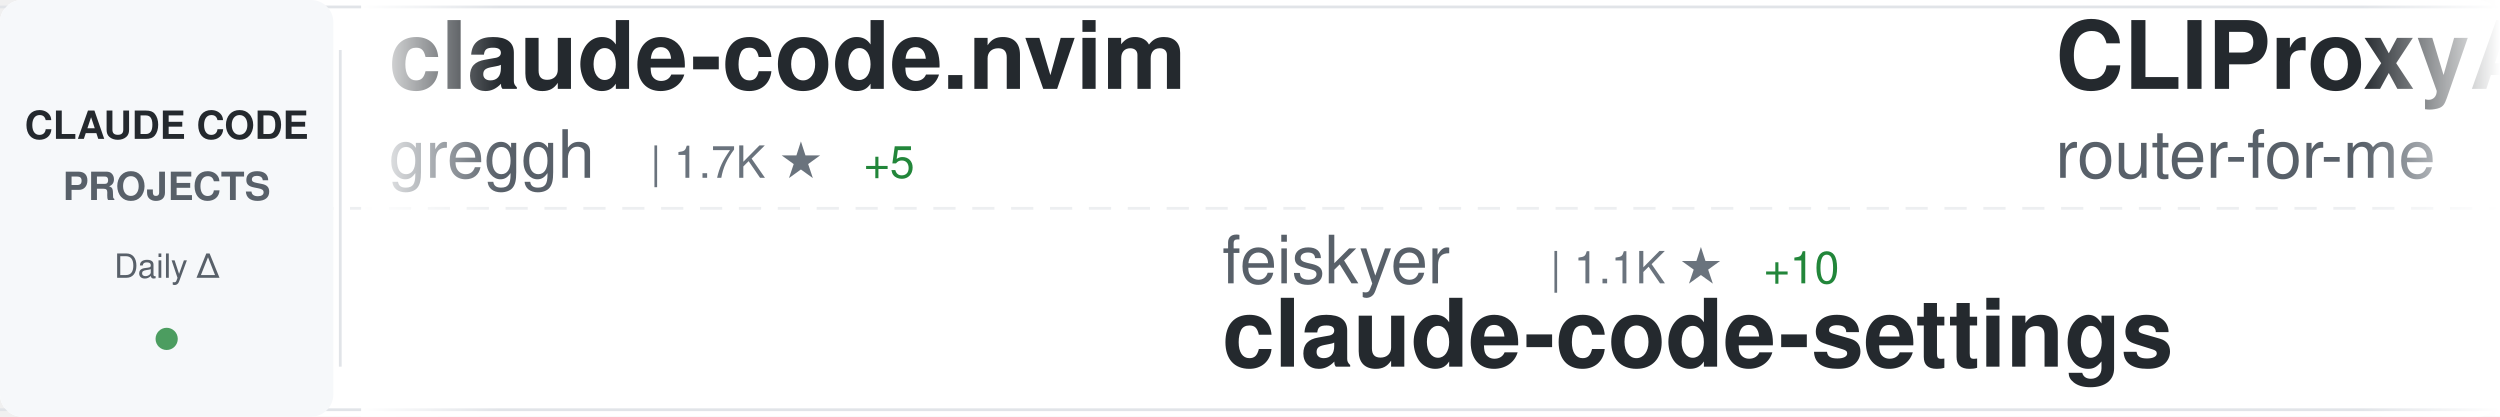
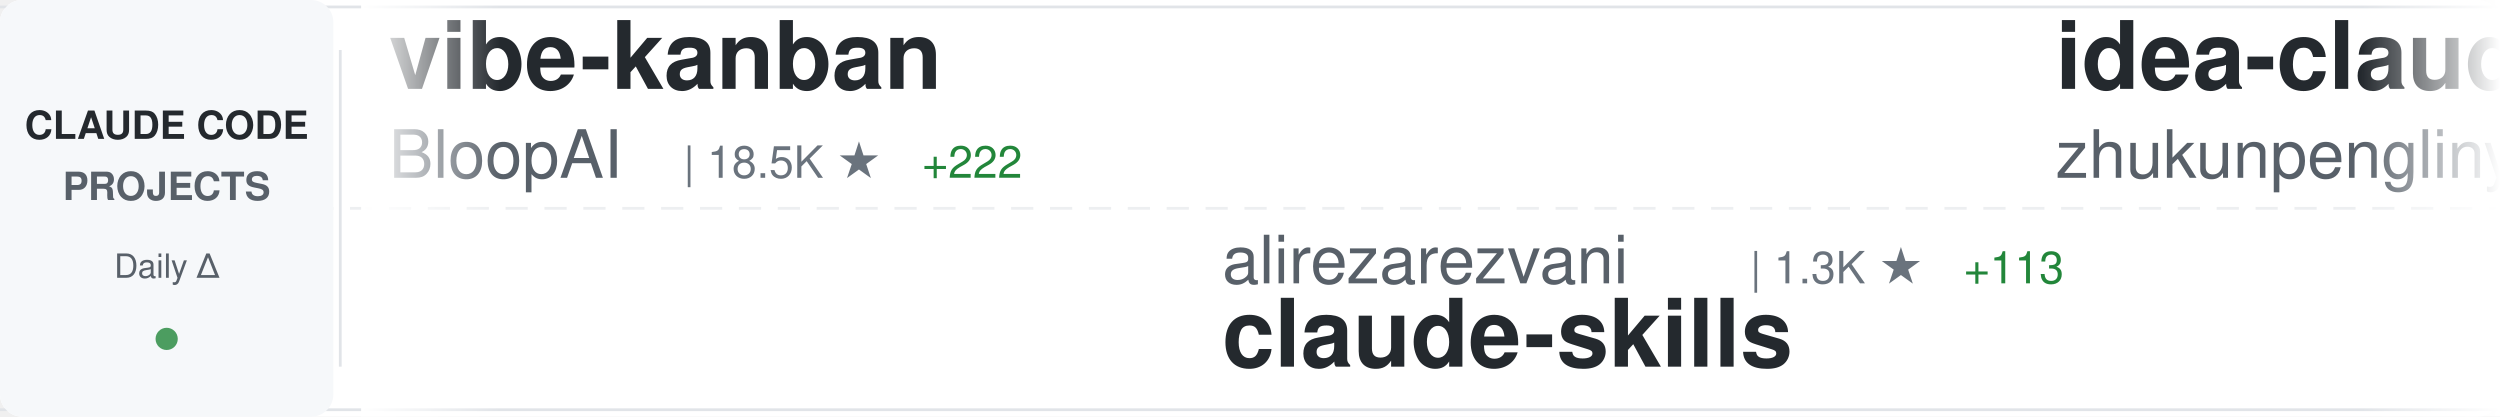
<svg xmlns="http://www.w3.org/2000/svg" width="900" height="150">
  <defs>
    <linearGradient id="awesomeLeftFade" x1="0%" y1="0%" x2="100%" y2="0%">
      <stop offset="0%" style="stop-color:#ffffff;stop-opacity:1" />
      <stop offset="100%" style="stop-color:#ffffff;stop-opacity:0" />
    </linearGradient>
    <linearGradient id="awesomeRightFade" x1="0%" y1="0%" x2="100%" y2="0%">
      <stop offset="0%" style="stop-color:#ffffff;stop-opacity:0" />
      <stop offset="100%" style="stop-color:#ffffff;stop-opacity:1" />
    </linearGradient>
  </defs>
  <rect width="900" height="150" fill="#ffffff" rx="8" />
  <rect x="0" y="2" width="900" height="1" fill="#e1e4e8" />
  <rect x="0" y="147" width="900" height="1" fill="#e1e4e8" />
  <line x1="0" y1="75" x2="900" y2="75" stroke="#e1e4e8" stroke-width="1" stroke-dasharray="8 6" opacity="0.6" />
  <rect x="0" y="0" width="120" height="150" fill="#f6f8fa" rx="8" />
  <text x="60" y="50" font-family="-apple-system, BlinkMacSystemFont, 'Segoe UI', Helvetica, Arial, sans-serif" font-size="14" font-weight="600" fill="#24292e" text-anchor="middle">CLAUDE CODE</text>
  <text x="60" y="72" font-family="-apple-system, BlinkMacSystemFont, 'Segoe UI', Helvetica, Arial, sans-serif" font-size="14" font-weight="600" fill="#586069" text-anchor="middle">PROJECTS</text>
  <text x="60" y="100" font-family="-apple-system, BlinkMacSystemFont, 'Segoe UI', Helvetica, Arial, sans-serif" font-size="12" font-weight="500" fill="#586069" text-anchor="middle">Daily Δ</text>
  <circle cx="60" cy="122" r="4" fill="#22863a" opacity="0.8" />
  <rect x="122" y="18" width="1" height="114" fill="#e1e4e8" />
  <clipPath id="awesomeTickerClip">
    <rect x="130" y="0" width="770" height="150" />
  </clipPath>
  <g clip-path="url(#awesomeTickerClip)">
    <g id="awesomeTickerItems">
      <animateTransform attributeName="transform" attributeType="XML" type="translate" from="0 0" to="-3000 0" dur="54s" repeatCount="indefinite" />
      <g transform="translate(0, 0)">
-         <text x="140" y="32" font-family="-apple-system, BlinkMacSystemFont, 'Segoe UI', Helvetica, Arial, sans-serif" font-size="34" font-weight="600" fill="#24292e">claude-code.nvim</text>
-         <text x="140" y="64" font-family="-apple-system, BlinkMacSystemFont, 'Segoe UI', Helvetica, Arial, sans-serif" font-size="24" font-weight="400" fill="#586069">greggh</text>
-         <text x="234" y="64" font-family="-apple-system, BlinkMacSystemFont, 'Segoe UI', Helvetica, Arial, sans-serif" font-size="16" font-weight="500" fill="#6a737d">| 1.7K ★</text>
-         <text x="311" y="64" font-family="-apple-system, BlinkMacSystemFont, 'Segoe UI', Helvetica, Arial, sans-serif" font-size="16" font-weight="500" fill="#22863a"> +5</text>
+         <text x="140" y="32" font-family="-apple-system, BlinkMacSystemFont, 'Segoe UI', Helvetica, Arial, sans-serif" font-size="34" font-weight="600" fill="#24292e">vibe-kanban</text>
+         <text x="140" y="64" font-family="-apple-system, BlinkMacSystemFont, 'Segoe UI', Helvetica, Arial, sans-serif" font-size="24" font-weight="400" fill="#586069">BloopAI</text>
+         <text x="246" y="64" font-family="-apple-system, BlinkMacSystemFont, 'Segoe UI', Helvetica, Arial, sans-serif" font-size="16" font-weight="500" fill="#6a737d">| 18.5K ★</text>
+         <text x="332" y="64" font-family="-apple-system, BlinkMacSystemFont, 'Segoe UI', Helvetica, Arial, sans-serif" font-size="16" font-weight="500" fill="#22863a"> +222</text>
      </g>
      <g transform="translate(300, 0)">
-         <text x="140" y="102" font-family="-apple-system, BlinkMacSystemFont, 'Segoe UI', Helvetica, Arial, sans-serif" font-size="24" font-weight="400" fill="#586069">feiskyer</text>
-         <text x="258" y="102" font-family="-apple-system, BlinkMacSystemFont, 'Segoe UI', Helvetica, Arial, sans-serif" font-size="16" font-weight="500" fill="#6a737d">| 1.1K ★</text>
-         <text x="335" y="102" font-family="-apple-system, BlinkMacSystemFont, 'Segoe UI', Helvetica, Arial, sans-serif" font-size="16" font-weight="500" fill="#22863a"> +10</text>
-         <text x="140" y="132" font-family="-apple-system, BlinkMacSystemFont, 'Segoe UI', Helvetica, Arial, sans-serif" font-size="34" font-weight="600" fill="#24292e">claude-code-settings</text>
+         <text x="140" y="102" font-family="-apple-system, BlinkMacSystemFont, 'Segoe UI', Helvetica, Arial, sans-serif" font-size="24" font-weight="400" fill="#586069">alirezarezvani</text>
+         <text x="330" y="102" font-family="-apple-system, BlinkMacSystemFont, 'Segoe UI', Helvetica, Arial, sans-serif" font-size="16" font-weight="500" fill="#6a737d">| 1.3K ★</text>
+         <text x="407" y="102" font-family="-apple-system, BlinkMacSystemFont, 'Segoe UI', Helvetica, Arial, sans-serif" font-size="16" font-weight="500" fill="#22863a"> +113</text>
+         <text x="140" y="132" font-family="-apple-system, BlinkMacSystemFont, 'Segoe UI', Helvetica, Arial, sans-serif" font-size="34" font-weight="600" fill="#24292e">claude-skills</text>
      </g>
      <g transform="translate(600, 0)">
-         <text x="140" y="32" font-family="-apple-system, BlinkMacSystemFont, 'Segoe UI', Helvetica, Arial, sans-serif" font-size="34" font-weight="600" fill="#24292e">CLIProxyAPI</text>
-         <text x="140" y="64" font-family="-apple-system, BlinkMacSystemFont, 'Segoe UI', Helvetica, Arial, sans-serif" font-size="24" font-weight="400" fill="#586069">router-for-me</text>
-         <text x="318" y="64" font-family="-apple-system, BlinkMacSystemFont, 'Segoe UI', Helvetica, Arial, sans-serif" font-size="16" font-weight="500" fill="#6a737d">| 7.8K ★</text>
-         <text x="395" y="64" font-family="-apple-system, BlinkMacSystemFont, 'Segoe UI', Helvetica, Arial, sans-serif" font-size="16" font-weight="500" fill="#22863a"> +122</text>
+         <text x="140" y="32" font-family="-apple-system, BlinkMacSystemFont, 'Segoe UI', Helvetica, Arial, sans-serif" font-size="34" font-weight="600" fill="#24292e">idea-claude-code-gui</text>
+         <text x="140" y="64" font-family="-apple-system, BlinkMacSystemFont, 'Segoe UI', Helvetica, Arial, sans-serif" font-size="24" font-weight="400" fill="#586069">zhukunpenglinyutong</text>
+         <text x="390" y="64" font-family="-apple-system, BlinkMacSystemFont, 'Segoe UI', Helvetica, Arial, sans-serif" font-size="16" font-weight="500" fill="#6a737d">| 785 ★</text>
+         <text x="458" y="64" font-family="-apple-system, BlinkMacSystemFont, 'Segoe UI', Helvetica, Arial, sans-serif" font-size="16" font-weight="500" fill="#22863a"> +11</text>
      </g>
      <g transform="translate(900, 0)">
-         <text x="140" y="102" font-family="-apple-system, BlinkMacSystemFont, 'Segoe UI', Helvetica, Arial, sans-serif" font-size="24" font-weight="400" fill="#586069">kn1026</text>
-         <text x="234" y="102" font-family="-apple-system, BlinkMacSystemFont, 'Segoe UI', Helvetica, Arial, sans-serif" font-size="16" font-weight="500" fill="#6a737d">| 701 ★</text>
-         <text x="140" y="132" font-family="-apple-system, BlinkMacSystemFont, 'Segoe UI', Helvetica, Arial, sans-serif" font-size="34" font-weight="600" fill="#24292e">cc</text>
+         <text x="140" y="102" font-family="-apple-system, BlinkMacSystemFont, 'Segoe UI', Helvetica, Arial, sans-serif" font-size="24" font-weight="400" fill="#586069">Matt-Dionis</text>
+         <text x="294" y="102" font-family="-apple-system, BlinkMacSystemFont, 'Segoe UI', Helvetica, Arial, sans-serif" font-size="16" font-weight="500" fill="#6a737d">| 604 ★</text>
+         <text x="140" y="132" font-family="-apple-system, BlinkMacSystemFont, 'Segoe UI', Helvetica, Arial, sans-serif" font-size="34" font-weight="600" fill="#24292e">claude-code-configs</text>
      </g>
      <g transform="translate(1200, 0)">
+         <text x="140" y="32" font-family="-apple-system, BlinkMacSystemFont, 'Segoe UI', Helvetica, Arial, sans-serif" font-size="34" font-weight="600" fill="#24292e">claude-code-infrastructu...</text>
+         <text x="140" y="64" font-family="-apple-system, BlinkMacSystemFont, 'Segoe UI', Helvetica, Arial, sans-serif" font-size="24" font-weight="400" fill="#586069">diet103</text>
+         <text x="246" y="64" font-family="-apple-system, BlinkMacSystemFont, 'Segoe UI', Helvetica, Arial, sans-serif" font-size="16" font-weight="500" fill="#6a737d">| 8.6K ★</text>
+         <text x="323" y="64" font-family="-apple-system, BlinkMacSystemFont, 'Segoe UI', Helvetica, Arial, sans-serif" font-size="16" font-weight="500" fill="#22863a"> +21</text>
+       </g>
+       <g transform="translate(1500, 0)">
+         <text x="140" y="102" font-family="-apple-system, BlinkMacSystemFont, 'Segoe UI', Helvetica, Arial, sans-serif" font-size="24" font-weight="400" fill="#586069">stretchcloud</text>
+         <text x="306" y="102" font-family="-apple-system, BlinkMacSystemFont, 'Segoe UI', Helvetica, Arial, sans-serif" font-size="16" font-weight="500" fill="#6a737d">| 724 ★</text>
+         <text x="140" y="132" font-family="-apple-system, BlinkMacSystemFont, 'Segoe UI', Helvetica, Arial, sans-serif" font-size="34" font-weight="600" fill="#24292e">claude-code-unified-agen...</text>
+       </g>
+       <g transform="translate(1800, 0)">
+         <text x="140" y="32" font-family="-apple-system, BlinkMacSystemFont, 'Segoe UI', Helvetica, Arial, sans-serif" font-size="34" font-weight="600" fill="#24292e">claude-code-config</text>
+         <text x="140" y="64" font-family="-apple-system, BlinkMacSystemFont, 'Segoe UI', Helvetica, Arial, sans-serif" font-size="24" font-weight="400" fill="#586069">jarrodwatts</text>
+         <text x="294" y="64" font-family="-apple-system, BlinkMacSystemFont, 'Segoe UI', Helvetica, Arial, sans-serif" font-size="16" font-weight="500" fill="#6a737d">| 869 ★</text>
+         <text x="362" y="64" font-family="-apple-system, BlinkMacSystemFont, 'Segoe UI', Helvetica, Arial, sans-serif" font-size="16" font-weight="500" fill="#22863a"> +4</text>
+       </g>
+       <g transform="translate(2100, 0)">
+         <text x="140" y="102" font-family="-apple-system, BlinkMacSystemFont, 'Segoe UI', Helvetica, Arial, sans-serif" font-size="24" font-weight="400" fill="#586069">anthropics</text>
+         <text x="282" y="102" font-family="-apple-system, BlinkMacSystemFont, 'Segoe UI', Helvetica, Arial, sans-serif" font-size="16" font-weight="500" fill="#6a737d">| 5.3K ★</text>
+         <text x="359" y="102" font-family="-apple-system, BlinkMacSystemFont, 'Segoe UI', Helvetica, Arial, sans-serif" font-size="16" font-weight="500" fill="#22863a"> +18</text>
+         <text x="140" y="132" font-family="-apple-system, BlinkMacSystemFont, 'Segoe UI', Helvetica, Arial, sans-serif" font-size="34" font-weight="600" fill="#24292e">claude-code-action</text>
+       </g>
+       <g transform="translate(2400, 0)">
        <text x="140" y="32" font-family="-apple-system, BlinkMacSystemFont, 'Segoe UI', Helvetica, Arial, sans-serif" font-size="34" font-weight="600" fill="#24292e">compound-engineering-plu...</text>
        <text x="140" y="64" font-family="-apple-system, BlinkMacSystemFont, 'Segoe UI', Helvetica, Arial, sans-serif" font-size="24" font-weight="400" fill="#586069">EveryInc</text>
-         <text x="258" y="64" font-family="-apple-system, BlinkMacSystemFont, 'Segoe UI', Helvetica, Arial, sans-serif" font-size="16" font-weight="500" fill="#6a737d">| 6.0K ★</text>
-         <text x="335" y="64" font-family="-apple-system, BlinkMacSystemFont, 'Segoe UI', Helvetica, Arial, sans-serif" font-size="16" font-weight="500" fill="#22863a"> +389</text>
-       </g>
-       <g transform="translate(1500, 0)">
-         <text x="140" y="102" font-family="-apple-system, BlinkMacSystemFont, 'Segoe UI', Helvetica, Arial, sans-serif" font-size="24" font-weight="400" fill="#586069">zed-industries</text>
-         <text x="330" y="102" font-family="-apple-system, BlinkMacSystemFont, 'Segoe UI', Helvetica, Arial, sans-serif" font-size="16" font-weight="500" fill="#6a737d">| 776 ★</text>
-         <text x="398" y="102" font-family="-apple-system, BlinkMacSystemFont, 'Segoe UI', Helvetica, Arial, sans-serif" font-size="16" font-weight="500" fill="#22863a"> +3</text>
-         <text x="140" y="132" font-family="-apple-system, BlinkMacSystemFont, 'Segoe UI', Helvetica, Arial, sans-serif" font-size="34" font-weight="600" fill="#24292e">claude-code-acp</text>
-       </g>
-       <g transform="translate(1800, 0)">
-         <text x="140" y="32" font-family="-apple-system, BlinkMacSystemFont, 'Segoe UI', Helvetica, Arial, sans-serif" font-size="34" font-weight="600" fill="#24292e">zcf</text>
-         <text x="140" y="64" font-family="-apple-system, BlinkMacSystemFont, 'Segoe UI', Helvetica, Arial, sans-serif" font-size="24" font-weight="400" fill="#586069">UfoMiao</text>
-         <text x="246" y="64" font-family="-apple-system, BlinkMacSystemFont, 'Segoe UI', Helvetica, Arial, sans-serif" font-size="16" font-weight="500" fill="#6a737d">| 5.3K ★</text>
-         <text x="323" y="64" font-family="-apple-system, BlinkMacSystemFont, 'Segoe UI', Helvetica, Arial, sans-serif" font-size="16" font-weight="500" fill="#22863a"> +17</text>
-       </g>
-       <g transform="translate(2100, 0)">
-         <text x="140" y="102" font-family="-apple-system, BlinkMacSystemFont, 'Segoe UI', Helvetica, Arial, sans-serif" font-size="24" font-weight="400" fill="#586069">winfunc</text>
-         <text x="246" y="102" font-family="-apple-system, BlinkMacSystemFont, 'Segoe UI', Helvetica, Arial, sans-serif" font-size="16" font-weight="500" fill="#6a737d">| 20.1K ★</text>
-         <text x="332" y="102" font-family="-apple-system, BlinkMacSystemFont, 'Segoe UI', Helvetica, Arial, sans-serif" font-size="16" font-weight="500" fill="#22863a"> +27</text>
-         <text x="140" y="132" font-family="-apple-system, BlinkMacSystemFont, 'Segoe UI', Helvetica, Arial, sans-serif" font-size="34" font-weight="600" fill="#24292e">opcode</text>
-       </g>
-       <g transform="translate(2400, 0)">
-         <text x="140" y="32" font-family="-apple-system, BlinkMacSystemFont, 'Segoe UI', Helvetica, Arial, sans-serif" font-size="34" font-weight="600" fill="#24292e">edmunds-claude-code</text>
-         <text x="140" y="64" font-family="-apple-system, BlinkMacSystemFont, 'Segoe UI', Helvetica, Arial, sans-serif" font-size="24" font-weight="400" fill="#586069">edmund-io</text>
-         <text x="270" y="64" font-family="-apple-system, BlinkMacSystemFont, 'Segoe UI', Helvetica, Arial, sans-serif" font-size="16" font-weight="500" fill="#6a737d">| 998 ★</text>
-         <text x="338" y="64" font-family="-apple-system, BlinkMacSystemFont, 'Segoe UI', Helvetica, Arial, sans-serif" font-size="16" font-weight="500" fill="#22863a"> +8</text>
+         <text x="258" y="64" font-family="-apple-system, BlinkMacSystemFont, 'Segoe UI', Helvetica, Arial, sans-serif" font-size="16" font-weight="500" fill="#6a737d">| 6.1K ★</text>
+         <text x="335" y="64" font-family="-apple-system, BlinkMacSystemFont, 'Segoe UI', Helvetica, Arial, sans-serif" font-size="16" font-weight="500" fill="#22863a"> +251</text>
      </g>
      <g transform="translate(2700, 0)">
-         <text x="140" y="102" font-family="-apple-system, BlinkMacSystemFont, 'Segoe UI', Helvetica, Arial, sans-serif" font-size="24" font-weight="400" fill="#586069">davila7</text>
-         <text x="246" y="102" font-family="-apple-system, BlinkMacSystemFont, 'Segoe UI', Helvetica, Arial, sans-serif" font-size="16" font-weight="500" fill="#6a737d">| 18.1K ★</text>
-         <text x="332" y="102" font-family="-apple-system, BlinkMacSystemFont, 'Segoe UI', Helvetica, Arial, sans-serif" font-size="16" font-weight="500" fill="#22863a"> +139</text>
-         <text x="140" y="132" font-family="-apple-system, BlinkMacSystemFont, 'Segoe UI', Helvetica, Arial, sans-serif" font-size="34" font-weight="600" fill="#24292e">claude-code-templates</text>
+         <text x="140" y="102" font-family="-apple-system, BlinkMacSystemFont, 'Segoe UI', Helvetica, Arial, sans-serif" font-size="24" font-weight="400" fill="#586069">anthropics</text>
+         <text x="282" y="102" font-family="-apple-system, BlinkMacSystemFont, 'Segoe UI', Helvetica, Arial, sans-serif" font-size="16" font-weight="500" fill="#6a737d">| 2.9K ★</text>
+         <text x="359" y="102" font-family="-apple-system, BlinkMacSystemFont, 'Segoe UI', Helvetica, Arial, sans-serif" font-size="16" font-weight="500" fill="#22863a"> +9</text>
+         <text x="140" y="132" font-family="-apple-system, BlinkMacSystemFont, 'Segoe UI', Helvetica, Arial, sans-serif" font-size="34" font-weight="600" fill="#24292e">claude-code-security-rev...</text>
      </g>
      <g transform="translate(3000, 0)">
-         <text x="140" y="32" font-family="-apple-system, BlinkMacSystemFont, 'Segoe UI', Helvetica, Arial, sans-serif" font-size="34" font-weight="600" fill="#24292e">claude-code.nvim</text>
-         <text x="140" y="64" font-family="-apple-system, BlinkMacSystemFont, 'Segoe UI', Helvetica, Arial, sans-serif" font-size="24" font-weight="400" fill="#586069">greggh</text>
-         <text x="234" y="64" font-family="-apple-system, BlinkMacSystemFont, 'Segoe UI', Helvetica, Arial, sans-serif" font-size="16" font-weight="500" fill="#6a737d">| 1.7K ★</text>
-         <text x="311" y="64" font-family="-apple-system, BlinkMacSystemFont, 'Segoe UI', Helvetica, Arial, sans-serif" font-size="16" font-weight="500" fill="#22863a"> +5</text>
+         <text x="140" y="32" font-family="-apple-system, BlinkMacSystemFont, 'Segoe UI', Helvetica, Arial, sans-serif" font-size="34" font-weight="600" fill="#24292e">vibe-kanban</text>
+         <text x="140" y="64" font-family="-apple-system, BlinkMacSystemFont, 'Segoe UI', Helvetica, Arial, sans-serif" font-size="24" font-weight="400" fill="#586069">BloopAI</text>
+         <text x="246" y="64" font-family="-apple-system, BlinkMacSystemFont, 'Segoe UI', Helvetica, Arial, sans-serif" font-size="16" font-weight="500" fill="#6a737d">| 18.5K ★</text>
+         <text x="332" y="64" font-family="-apple-system, BlinkMacSystemFont, 'Segoe UI', Helvetica, Arial, sans-serif" font-size="16" font-weight="500" fill="#22863a"> +222</text>
      </g>
      <g transform="translate(3300, 0)">
-         <text x="140" y="102" font-family="-apple-system, BlinkMacSystemFont, 'Segoe UI', Helvetica, Arial, sans-serif" font-size="24" font-weight="400" fill="#586069">feiskyer</text>
-         <text x="258" y="102" font-family="-apple-system, BlinkMacSystemFont, 'Segoe UI', Helvetica, Arial, sans-serif" font-size="16" font-weight="500" fill="#6a737d">| 1.1K ★</text>
-         <text x="335" y="102" font-family="-apple-system, BlinkMacSystemFont, 'Segoe UI', Helvetica, Arial, sans-serif" font-size="16" font-weight="500" fill="#22863a"> +10</text>
-         <text x="140" y="132" font-family="-apple-system, BlinkMacSystemFont, 'Segoe UI', Helvetica, Arial, sans-serif" font-size="34" font-weight="600" fill="#24292e">claude-code-settings</text>
+         <text x="140" y="102" font-family="-apple-system, BlinkMacSystemFont, 'Segoe UI', Helvetica, Arial, sans-serif" font-size="24" font-weight="400" fill="#586069">alirezarezvani</text>
+         <text x="330" y="102" font-family="-apple-system, BlinkMacSystemFont, 'Segoe UI', Helvetica, Arial, sans-serif" font-size="16" font-weight="500" fill="#6a737d">| 1.3K ★</text>
+         <text x="407" y="102" font-family="-apple-system, BlinkMacSystemFont, 'Segoe UI', Helvetica, Arial, sans-serif" font-size="16" font-weight="500" fill="#22863a"> +113</text>
+         <text x="140" y="132" font-family="-apple-system, BlinkMacSystemFont, 'Segoe UI', Helvetica, Arial, sans-serif" font-size="34" font-weight="600" fill="#24292e">claude-skills</text>
      </g>
      <g transform="translate(3600, 0)">
-         <text x="140" y="32" font-family="-apple-system, BlinkMacSystemFont, 'Segoe UI', Helvetica, Arial, sans-serif" font-size="34" font-weight="600" fill="#24292e">CLIProxyAPI</text>
-         <text x="140" y="64" font-family="-apple-system, BlinkMacSystemFont, 'Segoe UI', Helvetica, Arial, sans-serif" font-size="24" font-weight="400" fill="#586069">router-for-me</text>
-         <text x="318" y="64" font-family="-apple-system, BlinkMacSystemFont, 'Segoe UI', Helvetica, Arial, sans-serif" font-size="16" font-weight="500" fill="#6a737d">| 7.8K ★</text>
-         <text x="395" y="64" font-family="-apple-system, BlinkMacSystemFont, 'Segoe UI', Helvetica, Arial, sans-serif" font-size="16" font-weight="500" fill="#22863a"> +122</text>
+         <text x="140" y="32" font-family="-apple-system, BlinkMacSystemFont, 'Segoe UI', Helvetica, Arial, sans-serif" font-size="34" font-weight="600" fill="#24292e">idea-claude-code-gui</text>
+         <text x="140" y="64" font-family="-apple-system, BlinkMacSystemFont, 'Segoe UI', Helvetica, Arial, sans-serif" font-size="24" font-weight="400" fill="#586069">zhukunpenglinyutong</text>
+         <text x="390" y="64" font-family="-apple-system, BlinkMacSystemFont, 'Segoe UI', Helvetica, Arial, sans-serif" font-size="16" font-weight="500" fill="#6a737d">| 785 ★</text>
+         <text x="458" y="64" font-family="-apple-system, BlinkMacSystemFont, 'Segoe UI', Helvetica, Arial, sans-serif" font-size="16" font-weight="500" fill="#22863a"> +11</text>
      </g>
      <g transform="translate(3900, 0)">
-         <text x="140" y="102" font-family="-apple-system, BlinkMacSystemFont, 'Segoe UI', Helvetica, Arial, sans-serif" font-size="24" font-weight="400" fill="#586069">kn1026</text>
-         <text x="234" y="102" font-family="-apple-system, BlinkMacSystemFont, 'Segoe UI', Helvetica, Arial, sans-serif" font-size="16" font-weight="500" fill="#6a737d">| 701 ★</text>
-         <text x="140" y="132" font-family="-apple-system, BlinkMacSystemFont, 'Segoe UI', Helvetica, Arial, sans-serif" font-size="34" font-weight="600" fill="#24292e">cc</text>
+         <text x="140" y="102" font-family="-apple-system, BlinkMacSystemFont, 'Segoe UI', Helvetica, Arial, sans-serif" font-size="24" font-weight="400" fill="#586069">Matt-Dionis</text>
+         <text x="294" y="102" font-family="-apple-system, BlinkMacSystemFont, 'Segoe UI', Helvetica, Arial, sans-serif" font-size="16" font-weight="500" fill="#6a737d">| 604 ★</text>
+         <text x="140" y="132" font-family="-apple-system, BlinkMacSystemFont, 'Segoe UI', Helvetica, Arial, sans-serif" font-size="34" font-weight="600" fill="#24292e">claude-code-configs</text>
      </g>
    </g>
  </g>
  <rect x="130" y="0" width="50" height="150" fill="url(#awesomeLeftFade)" />
  <rect x="850" y="0" width="50" height="150" fill="url(#awesomeRightFade)" />
</svg>
